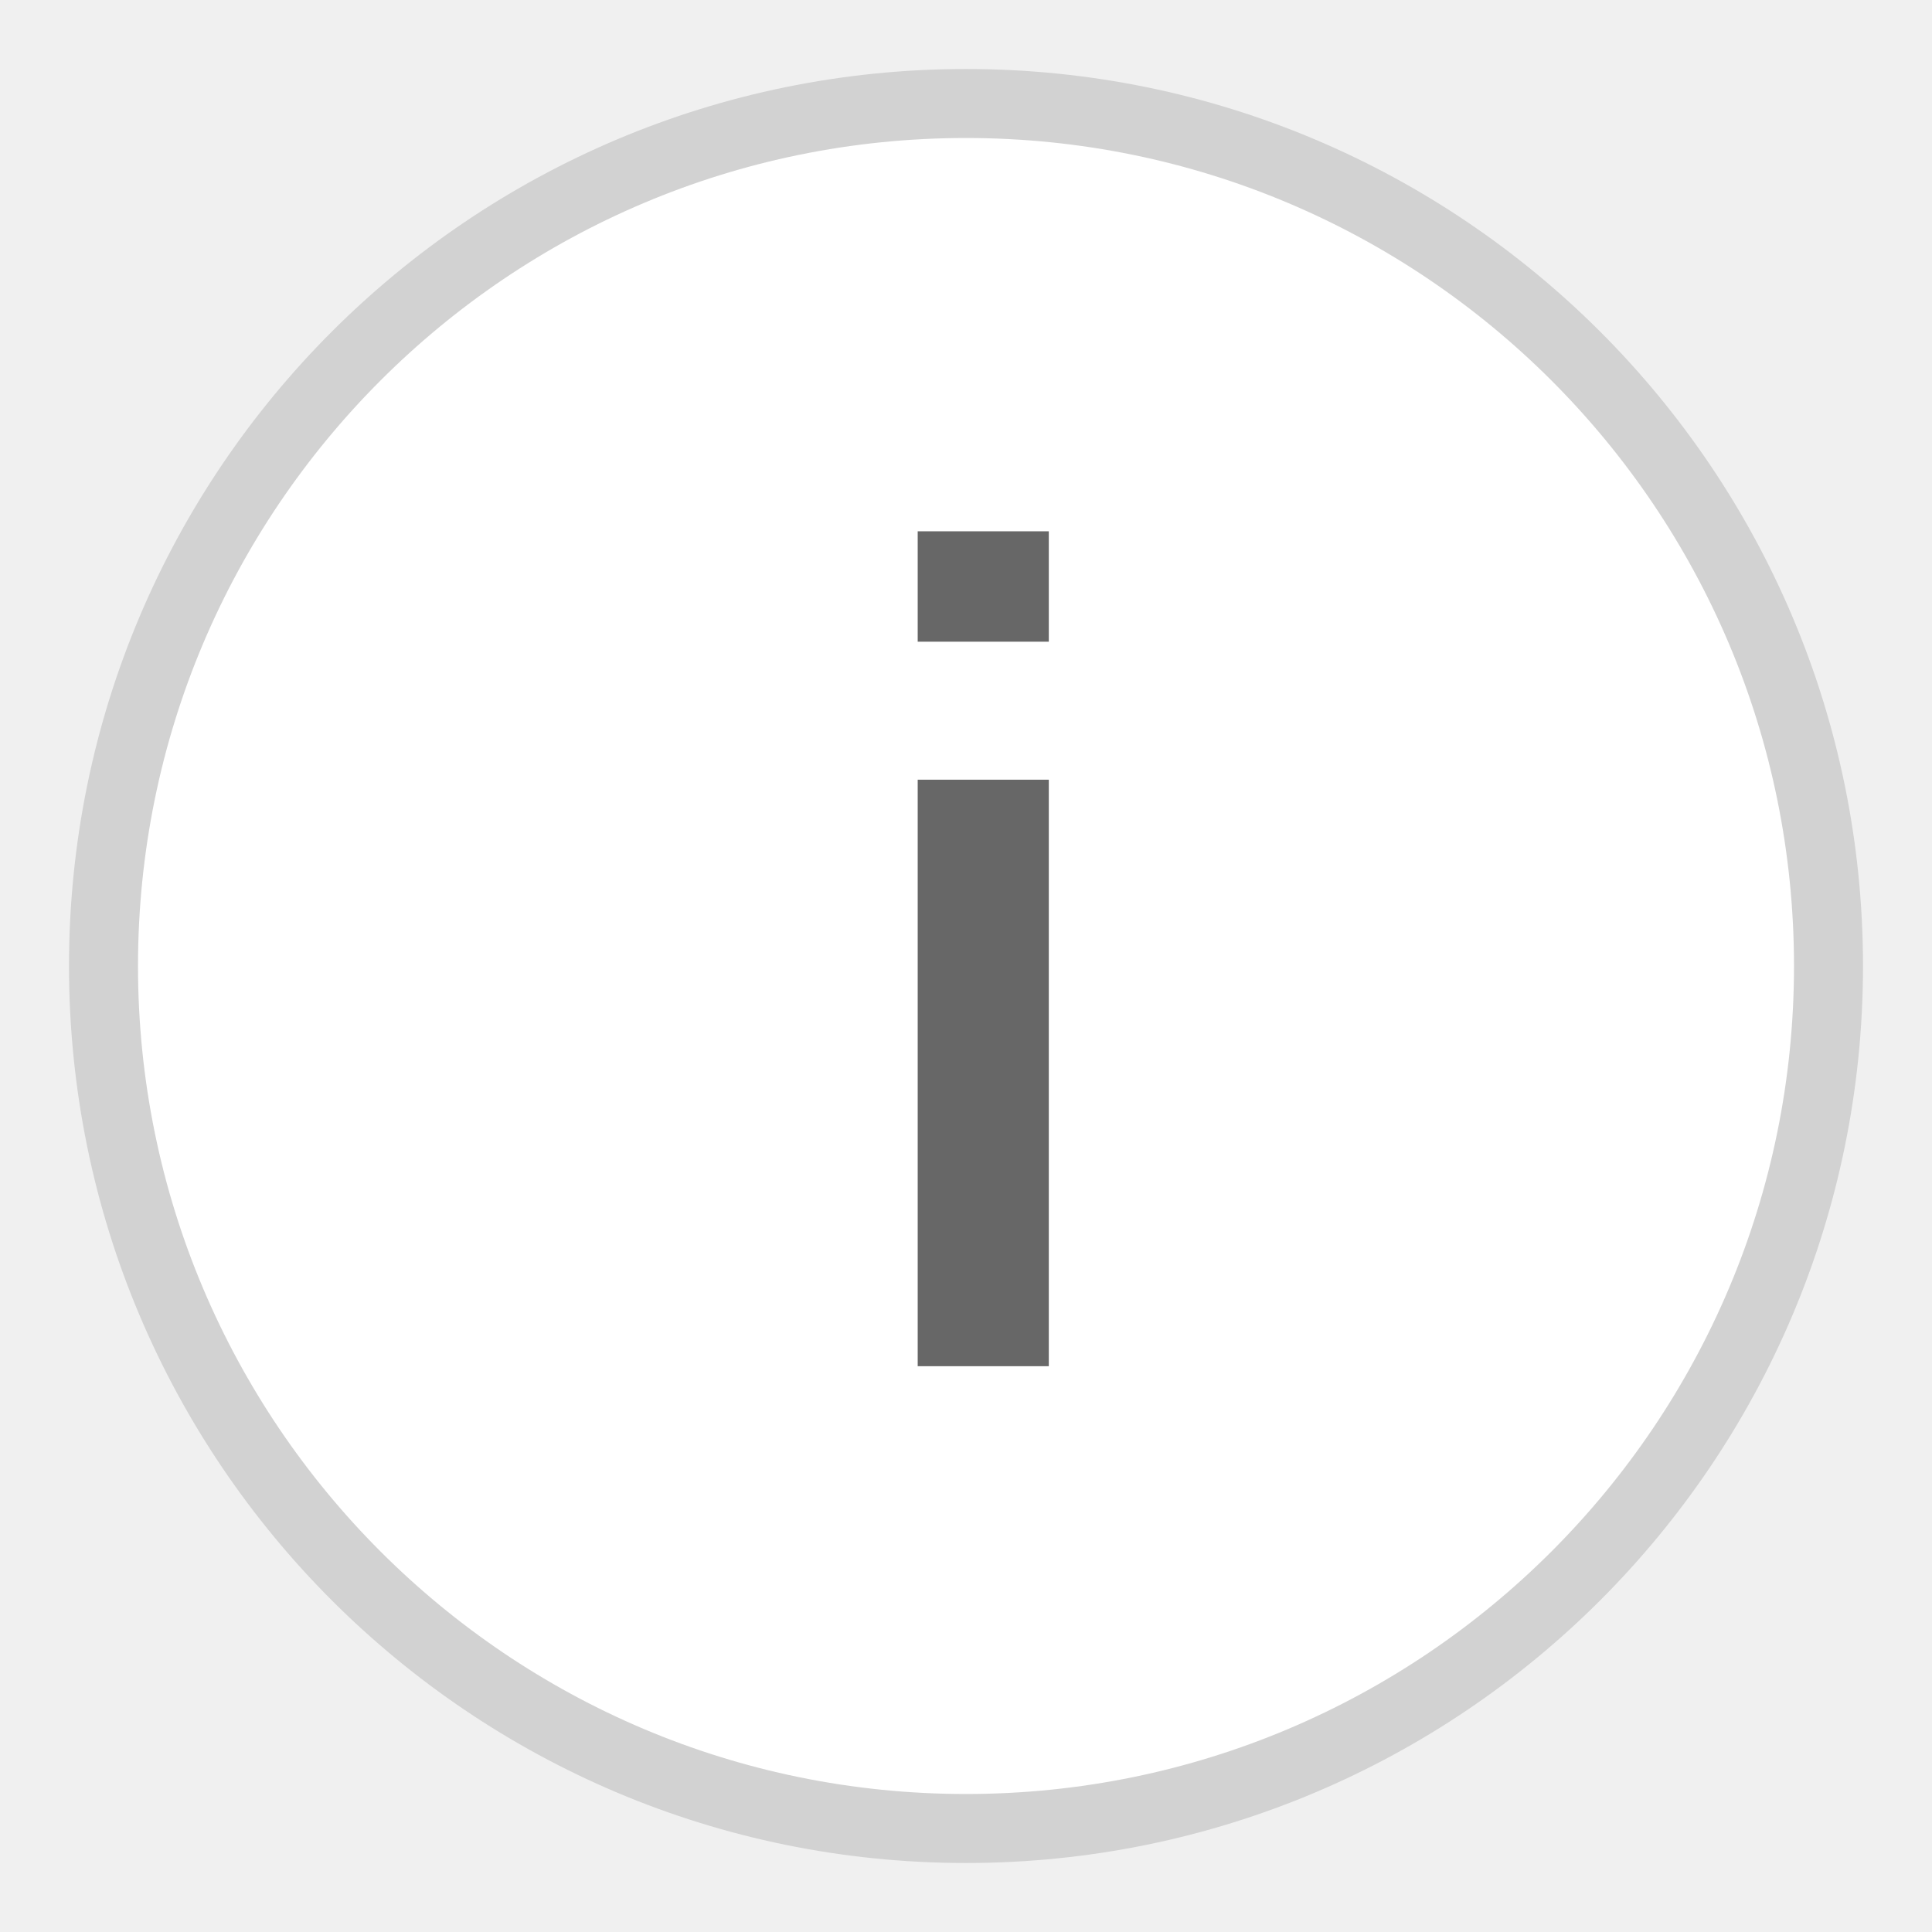
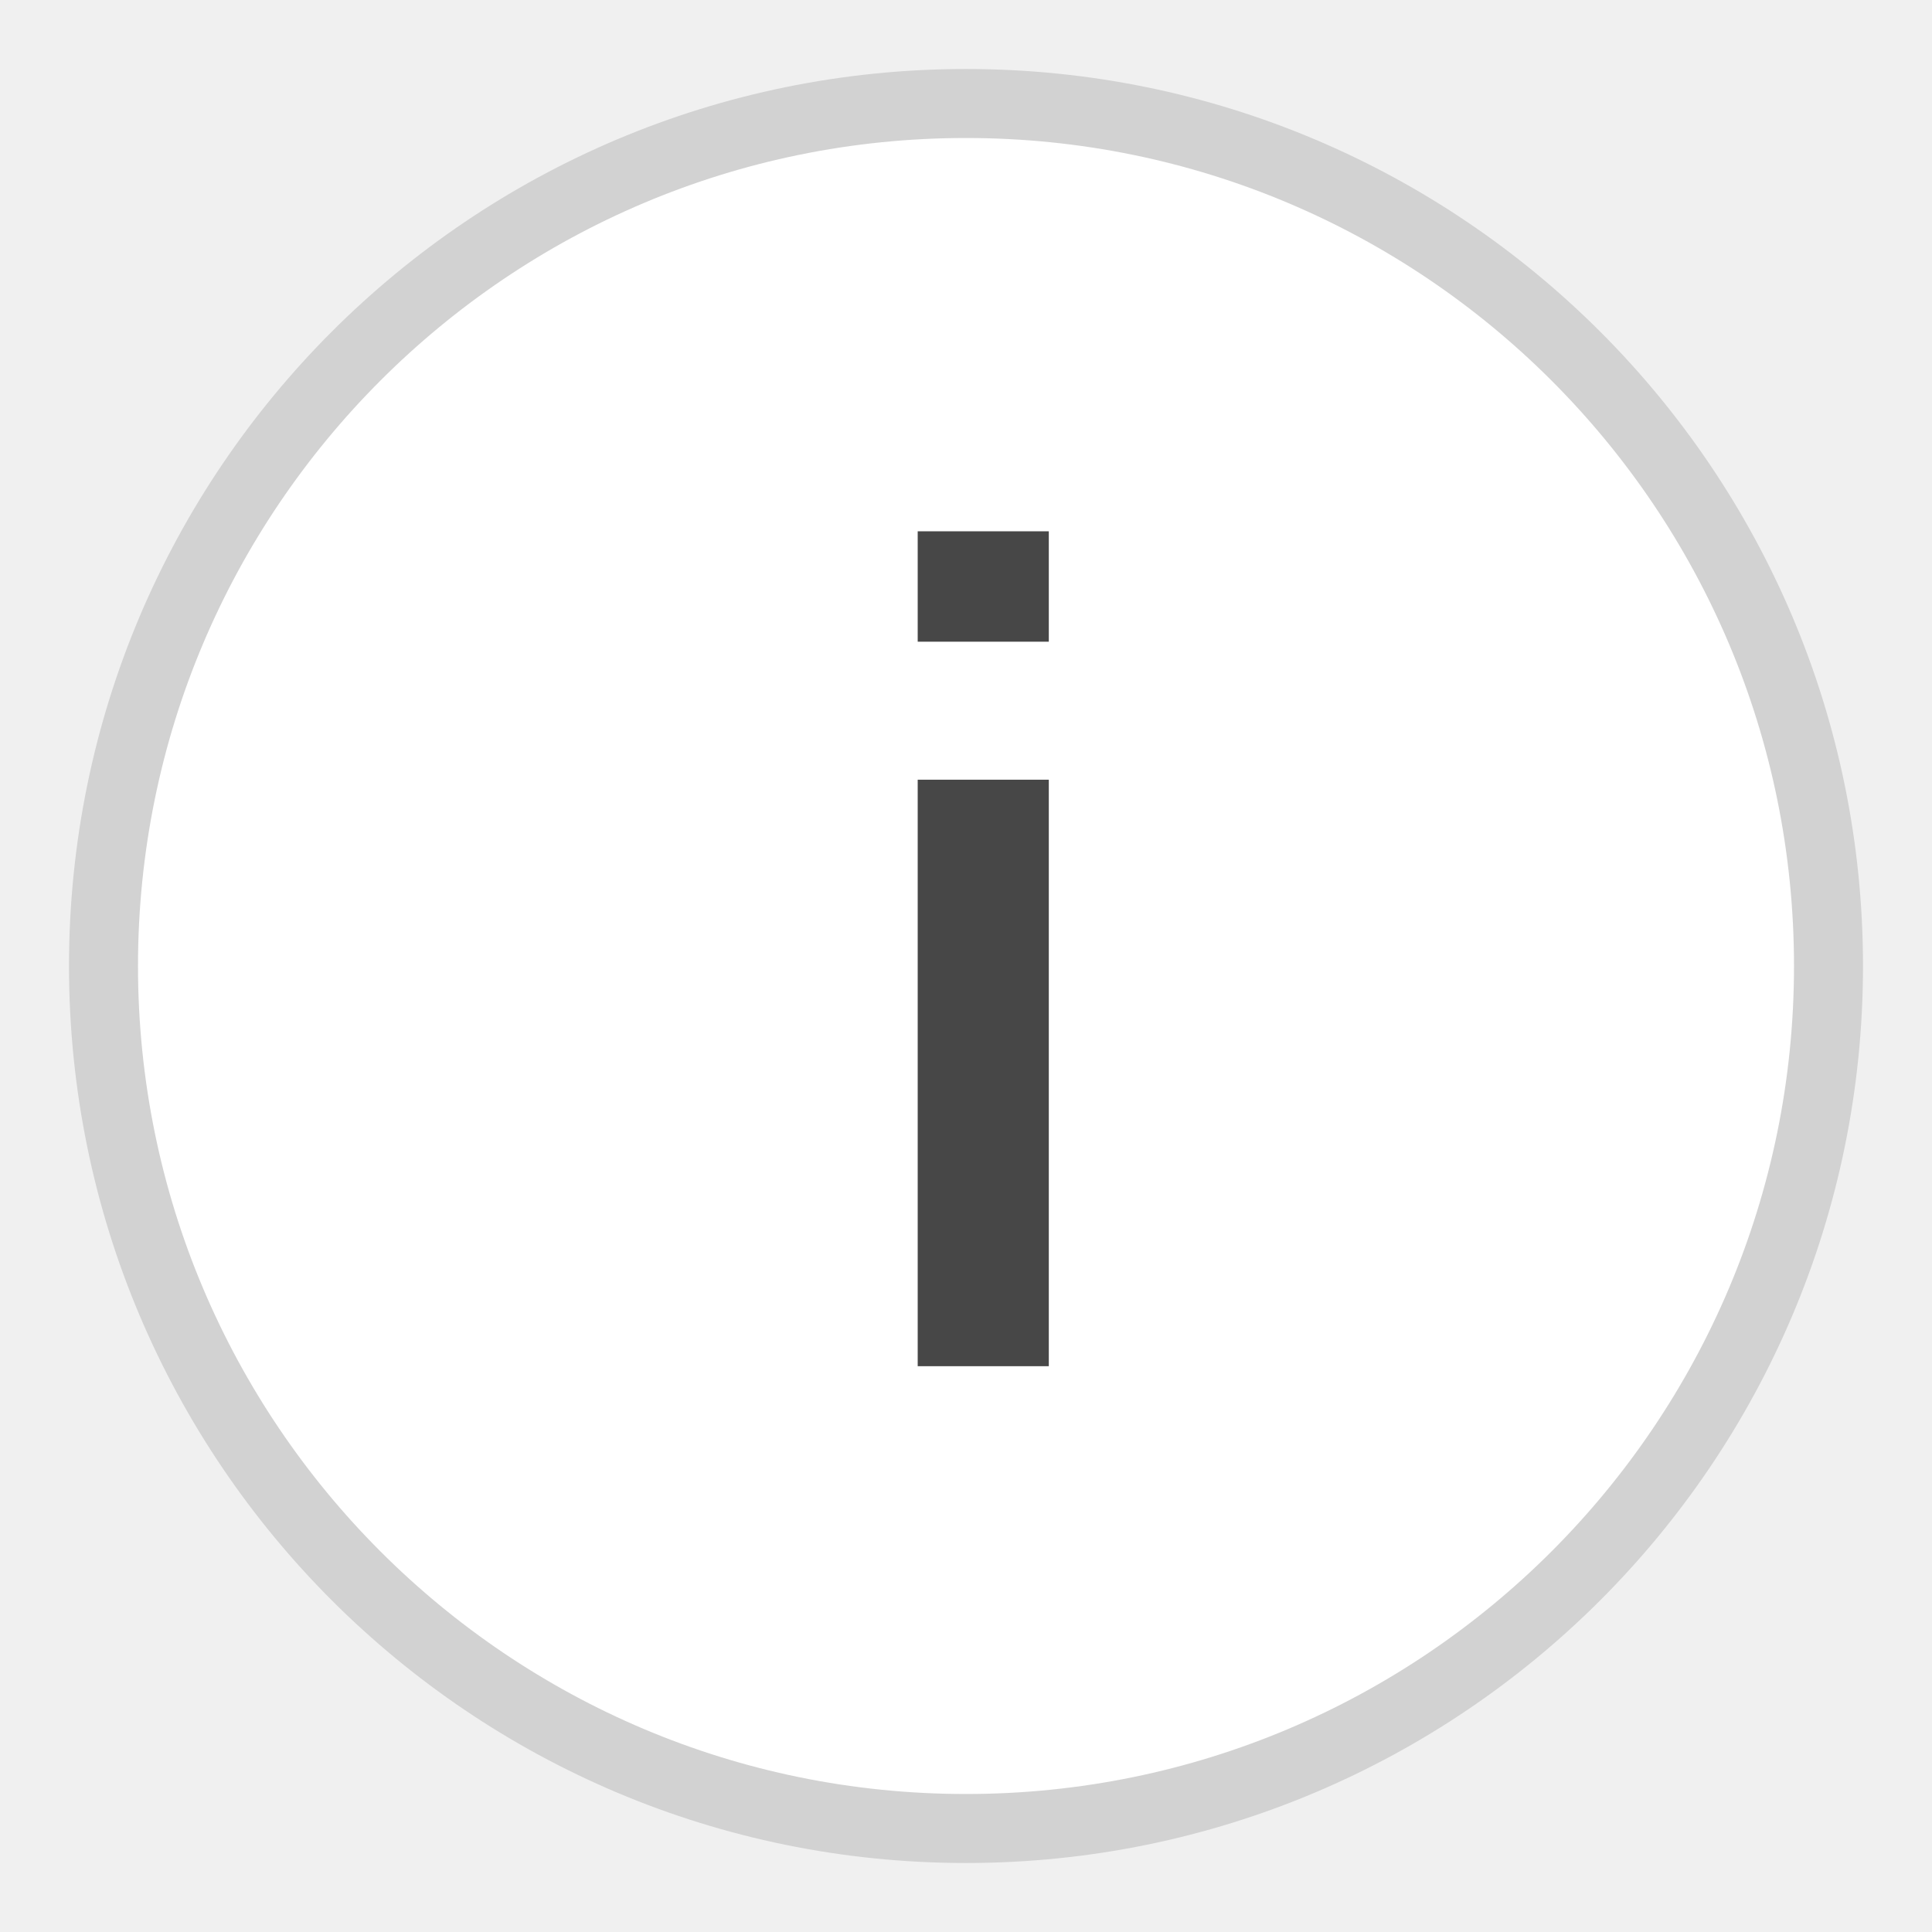
<svg xmlns="http://www.w3.org/2000/svg" version="1.1" id="Ebene_1" x="0px" y="0px" viewBox="0 0 28 28" style="enable-background:new 0 0 28 28;" xml:space="preserve">
  <style type="text/css">
	.st0{fill:#FFFFFF;stroke:#D2D2D2;stroke-miterlimit:10;}
	.st1{enable-background:new    ;}
- 	.st2{fill:#676767;}
+ 	.st2{fill:#474747;}
</style>
  <g>
    <circle class="st0" cx="14" cy="14" r="12.5" />
    <g class="st1">
      <path class="st2" d="M15.2,9.3h-1.9V7.7h1.9V9.3z M15.2,19.8h-1.9v-8.5h1.9V19.8z" />
    </g>
  </g>
</svg>
